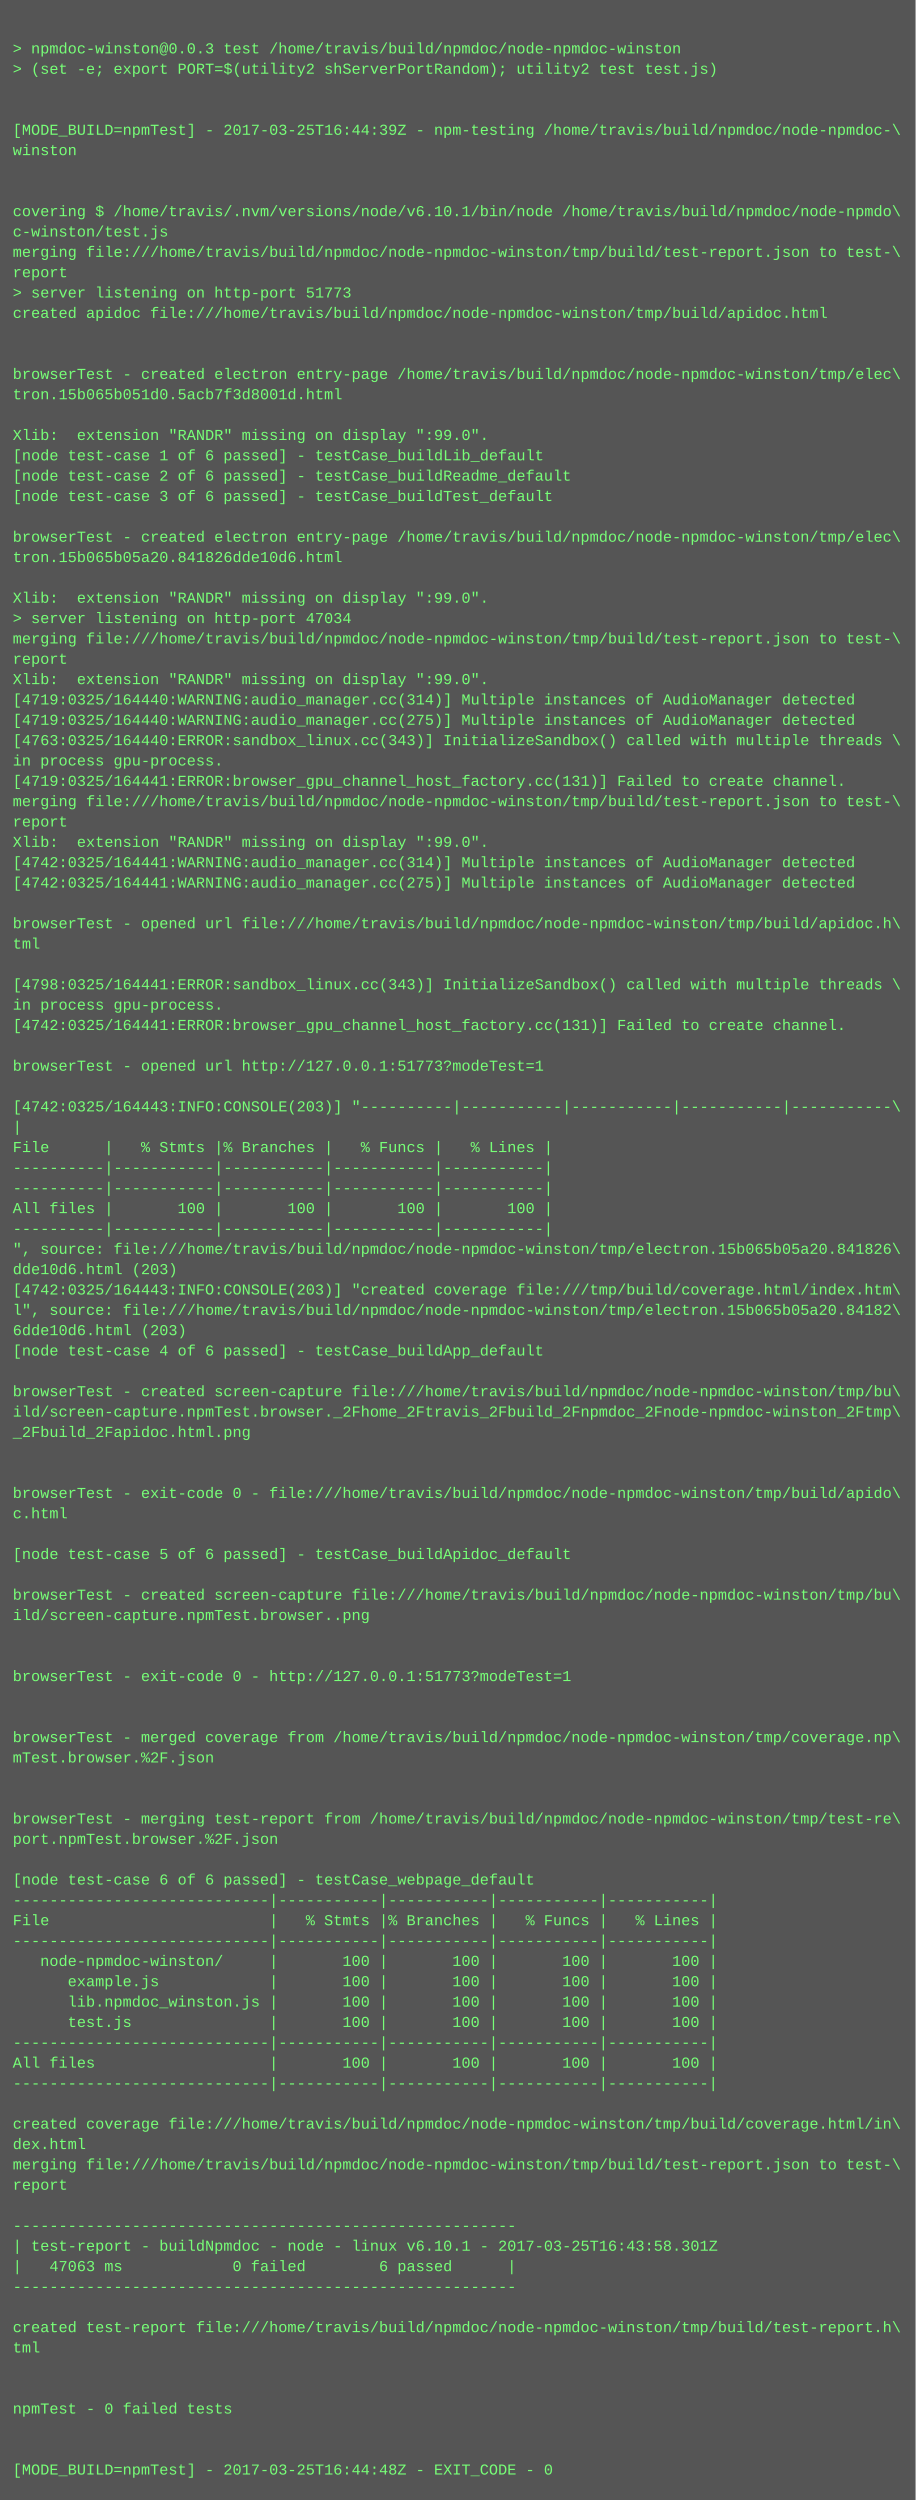
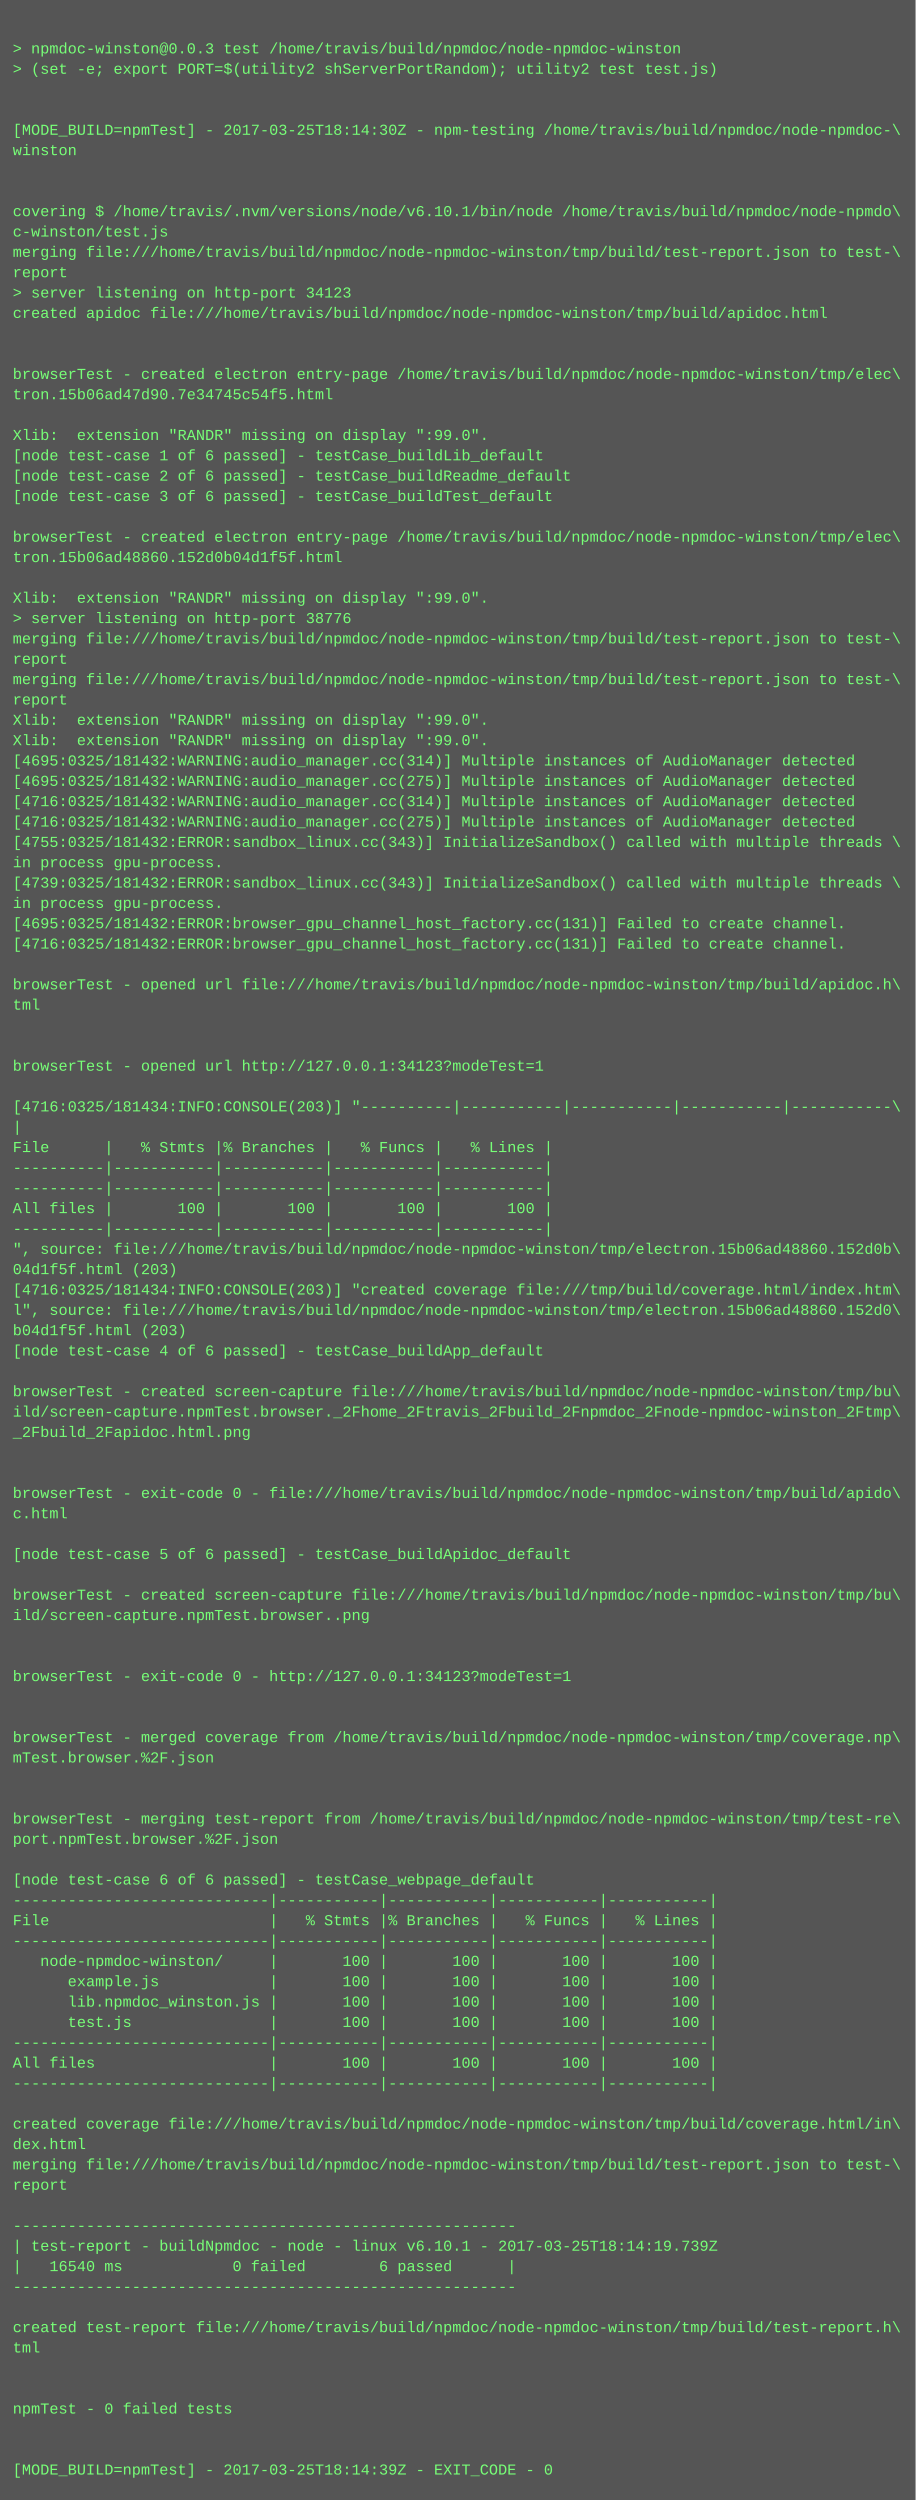
<svg xmlns="http://www.w3.org/2000/svg" height="1966" width="720">
  <rect height="1966" fill="#555" width="720" />
  <text fill="#7f7" font-family="Courier New" font-size="12" xml:space="preserve">
    <tspan x="10" y="26" />
    <tspan x="10" y="42">&gt; npmdoc-winston@0.0.3 test /home/travis/build/npmdoc/node-npmdoc-winston</tspan>
    <tspan x="10" y="58">&gt; (set -e; export PORT=$(utility2 shServerPortRandom); utility2 test test.js)</tspan>
    <tspan x="10" y="74" />
    <tspan x="10" y="90" />
-     <tspan x="10" y="106">[MODE_BUILD=npmTest] - 2017-03-25T16:44:39Z - npm-testing /home/travis/build/npmdoc/node-npmdoc-\</tspan>
+     <tspan x="10" y="106">[MODE_BUILD=npmTest] - 2017-03-25T18:14:30Z - npm-testing /home/travis/build/npmdoc/node-npmdoc-\</tspan>
    <tspan x="10" y="122">winston</tspan>
    <tspan x="10" y="138" />
    <tspan x="10" y="154" />
    <tspan x="10" y="170">covering $ /home/travis/.nvm/versions/node/v6.10.1/bin/node /home/travis/build/npmdoc/node-npmdo\</tspan>
    <tspan x="10" y="186">c-winston/test.js</tspan>
    <tspan x="10" y="202">merging file:///home/travis/build/npmdoc/node-npmdoc-winston/tmp/build/test-report.json to test-\</tspan>
    <tspan x="10" y="218">report</tspan>
-     <tspan x="10" y="234">&gt; server listening on http-port 51773</tspan>
+     <tspan x="10" y="234">&gt; server listening on http-port 34123</tspan>
    <tspan x="10" y="250">created apidoc file:///home/travis/build/npmdoc/node-npmdoc-winston/tmp/build/apidoc.html</tspan>
    <tspan x="10" y="266" />
    <tspan x="10" y="282" />
    <tspan x="10" y="298">browserTest - created electron entry-page /home/travis/build/npmdoc/node-npmdoc-winston/tmp/elec\</tspan>
-     <tspan x="10" y="314">tron.15b065b051d0.5acb7f3d8001d.html</tspan>
+     <tspan x="10" y="314">tron.15b06ad47d90.7e34745c54f5.html</tspan>
    <tspan x="10" y="330" />
    <tspan x="10" y="346">Xlib:  extension "RANDR" missing on display ":99.0".</tspan>
    <tspan x="10" y="362">[node test-case 1 of 6 passed] - testCase_buildLib_default</tspan>
    <tspan x="10" y="378">[node test-case 2 of 6 passed] - testCase_buildReadme_default</tspan>
    <tspan x="10" y="394">[node test-case 3 of 6 passed] - testCase_buildTest_default</tspan>
    <tspan x="10" y="410" />
    <tspan x="10" y="426">browserTest - created electron entry-page /home/travis/build/npmdoc/node-npmdoc-winston/tmp/elec\</tspan>
-     <tspan x="10" y="442">tron.15b065b05a20.841826dde10d6.html</tspan>
+     <tspan x="10" y="442">tron.15b06ad48860.152d0b04d1f5f.html</tspan>
    <tspan x="10" y="458" />
    <tspan x="10" y="474">Xlib:  extension "RANDR" missing on display ":99.0".</tspan>
-     <tspan x="10" y="490">&gt; server listening on http-port 47034</tspan>
+     <tspan x="10" y="490">&gt; server listening on http-port 38776</tspan>
    <tspan x="10" y="506">merging file:///home/travis/build/npmdoc/node-npmdoc-winston/tmp/build/test-report.json to test-\</tspan>
    <tspan x="10" y="522">report</tspan>
-     <tspan x="10" y="538">Xlib:  extension "RANDR" missing on display ":99.0".</tspan>
-     <tspan x="10" y="554">[4719:0325/164440:WARNING:audio_manager.cc(314)] Multiple instances of AudioManager detected</tspan>
-     <tspan x="10" y="570">[4719:0325/164440:WARNING:audio_manager.cc(275)] Multiple instances of AudioManager detected</tspan>
-     <tspan x="10" y="586">[4763:0325/164440:ERROR:sandbox_linux.cc(343)] InitializeSandbox() called with multiple threads \</tspan>
-     <tspan x="10" y="602">in process gpu-process. </tspan>
-     <tspan x="10" y="618">[4719:0325/164441:ERROR:browser_gpu_channel_host_factory.cc(131)] Failed to create channel.</tspan>
-     <tspan x="10" y="634">merging file:///home/travis/build/npmdoc/node-npmdoc-winston/tmp/build/test-report.json to test-\</tspan>
-     <tspan x="10" y="650">report</tspan>
-     <tspan x="10" y="666">Xlib:  extension "RANDR" missing on display ":99.0".</tspan>
-     <tspan x="10" y="682">[4742:0325/164441:WARNING:audio_manager.cc(314)] Multiple instances of AudioManager detected</tspan>
-     <tspan x="10" y="698">[4742:0325/164441:WARNING:audio_manager.cc(275)] Multiple instances of AudioManager detected</tspan>
-     <tspan x="10" y="714" />
-     <tspan x="10" y="730">browserTest - opened url file:///home/travis/build/npmdoc/node-npmdoc-winston/tmp/build/apidoc.h\</tspan>
-     <tspan x="10" y="746">tml</tspan>
+     <tspan x="10" y="538">merging file:///home/travis/build/npmdoc/node-npmdoc-winston/tmp/build/test-report.json to test-\</tspan>
+     <tspan x="10" y="554">report</tspan>
+     <tspan x="10" y="570">Xlib:  extension "RANDR" missing on display ":99.0".</tspan>
+     <tspan x="10" y="586">Xlib:  extension "RANDR" missing on display ":99.0".</tspan>
+     <tspan x="10" y="602">[4695:0325/181432:WARNING:audio_manager.cc(314)] Multiple instances of AudioManager detected</tspan>
+     <tspan x="10" y="618">[4695:0325/181432:WARNING:audio_manager.cc(275)] Multiple instances of AudioManager detected</tspan>
+     <tspan x="10" y="634">[4716:0325/181432:WARNING:audio_manager.cc(314)] Multiple instances of AudioManager detected</tspan>
+     <tspan x="10" y="650">[4716:0325/181432:WARNING:audio_manager.cc(275)] Multiple instances of AudioManager detected</tspan>
+     <tspan x="10" y="666">[4755:0325/181432:ERROR:sandbox_linux.cc(343)] InitializeSandbox() called with multiple threads \</tspan>
+     <tspan x="10" y="682">in process gpu-process. </tspan>
+     <tspan x="10" y="698">[4739:0325/181432:ERROR:sandbox_linux.cc(343)] InitializeSandbox() called with multiple threads \</tspan>
+     <tspan x="10" y="714">in process gpu-process. </tspan>
+     <tspan x="10" y="730">[4695:0325/181432:ERROR:browser_gpu_channel_host_factory.cc(131)] Failed to create channel.</tspan>
+     <tspan x="10" y="746">[4716:0325/181432:ERROR:browser_gpu_channel_host_factory.cc(131)] Failed to create channel.</tspan>
    <tspan x="10" y="762" />
-     <tspan x="10" y="778">[4798:0325/164441:ERROR:sandbox_linux.cc(343)] InitializeSandbox() called with multiple threads \</tspan>
-     <tspan x="10" y="794">in process gpu-process. </tspan>
-     <tspan x="10" y="810">[4742:0325/164441:ERROR:browser_gpu_channel_host_factory.cc(131)] Failed to create channel.</tspan>
+     <tspan x="10" y="778">browserTest - opened url file:///home/travis/build/npmdoc/node-npmdoc-winston/tmp/build/apidoc.h\</tspan>
+     <tspan x="10" y="794">tml</tspan>
+     <tspan x="10" y="810" />
    <tspan x="10" y="826" />
-     <tspan x="10" y="842">browserTest - opened url http://127.0.0.1:51773?modeTest=1</tspan>
+     <tspan x="10" y="842">browserTest - opened url http://127.0.0.1:34123?modeTest=1</tspan>
    <tspan x="10" y="858" />
-     <tspan x="10" y="874">[4742:0325/164443:INFO:CONSOLE(203)] "----------|-----------|-----------|-----------|-----------\</tspan>
+     <tspan x="10" y="874">[4716:0325/181434:INFO:CONSOLE(203)] "----------|-----------|-----------|-----------|-----------\</tspan>
    <tspan x="10" y="890">|</tspan>
    <tspan x="10" y="906">File      |   % Stmts |% Branches |   % Funcs |   % Lines |</tspan>
    <tspan x="10" y="922">----------|-----------|-----------|-----------|-----------|</tspan>
    <tspan x="10" y="938">----------|-----------|-----------|-----------|-----------|</tspan>
    <tspan x="10" y="954">All files |       100 |       100 |       100 |       100 |</tspan>
    <tspan x="10" y="970">----------|-----------|-----------|-----------|-----------|</tspan>
-     <tspan x="10" y="986">", source: file:///home/travis/build/npmdoc/node-npmdoc-winston/tmp/electron.15b065b05a20.841826\</tspan>
-     <tspan x="10" y="1002">dde10d6.html (203)</tspan>
-     <tspan x="10" y="1018">[4742:0325/164443:INFO:CONSOLE(203)] "created coverage file:///tmp/build/coverage.html/index.htm\</tspan>
-     <tspan x="10" y="1034">l", source: file:///home/travis/build/npmdoc/node-npmdoc-winston/tmp/electron.15b065b05a20.84182\</tspan>
-     <tspan x="10" y="1050">6dde10d6.html (203)</tspan>
+     <tspan x="10" y="986">", source: file:///home/travis/build/npmdoc/node-npmdoc-winston/tmp/electron.15b06ad48860.152d0b\</tspan>
+     <tspan x="10" y="1002">04d1f5f.html (203)</tspan>
+     <tspan x="10" y="1018">[4716:0325/181434:INFO:CONSOLE(203)] "created coverage file:///tmp/build/coverage.html/index.htm\</tspan>
+     <tspan x="10" y="1034">l", source: file:///home/travis/build/npmdoc/node-npmdoc-winston/tmp/electron.15b06ad48860.152d0\</tspan>
+     <tspan x="10" y="1050">b04d1f5f.html (203)</tspan>
    <tspan x="10" y="1066">[node test-case 4 of 6 passed] - testCase_buildApp_default</tspan>
    <tspan x="10" y="1082" />
    <tspan x="10" y="1098">browserTest - created screen-capture file:///home/travis/build/npmdoc/node-npmdoc-winston/tmp/bu\</tspan>
    <tspan x="10" y="1114">ild/screen-capture.npmTest.browser._2Fhome_2Ftravis_2Fbuild_2Fnpmdoc_2Fnode-npmdoc-winston_2Ftmp\</tspan>
    <tspan x="10" y="1130">_2Fbuild_2Fapidoc.html.png</tspan>
    <tspan x="10" y="1146" />
    <tspan x="10" y="1162" />
    <tspan x="10" y="1178">browserTest - exit-code 0 - file:///home/travis/build/npmdoc/node-npmdoc-winston/tmp/build/apido\</tspan>
    <tspan x="10" y="1194">c.html</tspan>
    <tspan x="10" y="1210" />
    <tspan x="10" y="1226">[node test-case 5 of 6 passed] - testCase_buildApidoc_default</tspan>
    <tspan x="10" y="1242" />
    <tspan x="10" y="1258">browserTest - created screen-capture file:///home/travis/build/npmdoc/node-npmdoc-winston/tmp/bu\</tspan>
    <tspan x="10" y="1274">ild/screen-capture.npmTest.browser..png</tspan>
    <tspan x="10" y="1290" />
    <tspan x="10" y="1306" />
-     <tspan x="10" y="1322">browserTest - exit-code 0 - http://127.0.0.1:51773?modeTest=1</tspan>
+     <tspan x="10" y="1322">browserTest - exit-code 0 - http://127.0.0.1:34123?modeTest=1</tspan>
    <tspan x="10" y="1338" />
    <tspan x="10" y="1354" />
    <tspan x="10" y="1370">browserTest - merged coverage from /home/travis/build/npmdoc/node-npmdoc-winston/tmp/coverage.np\</tspan>
    <tspan x="10" y="1386">mTest.browser.%2F.json</tspan>
    <tspan x="10" y="1402" />
    <tspan x="10" y="1418" />
    <tspan x="10" y="1434">browserTest - merging test-report from /home/travis/build/npmdoc/node-npmdoc-winston/tmp/test-re\</tspan>
    <tspan x="10" y="1450">port.npmTest.browser.%2F.json</tspan>
    <tspan x="10" y="1466" />
    <tspan x="10" y="1482">[node test-case 6 of 6 passed] - testCase_webpage_default</tspan>
    <tspan x="10" y="1498">----------------------------|-----------|-----------|-----------|-----------|</tspan>
    <tspan x="10" y="1514">File                        |   % Stmts |% Branches |   % Funcs |   % Lines |</tspan>
    <tspan x="10" y="1530">----------------------------|-----------|-----------|-----------|-----------|</tspan>
    <tspan x="10" y="1546">   node-npmdoc-winston/     |       100 |       100 |       100 |       100 |</tspan>
    <tspan x="10" y="1562">      example.js            |       100 |       100 |       100 |       100 |</tspan>
    <tspan x="10" y="1578">      lib.npmdoc_winston.js |       100 |       100 |       100 |       100 |</tspan>
    <tspan x="10" y="1594">      test.js               |       100 |       100 |       100 |       100 |</tspan>
    <tspan x="10" y="1610">----------------------------|-----------|-----------|-----------|-----------|</tspan>
    <tspan x="10" y="1626">All files                   |       100 |       100 |       100 |       100 |</tspan>
    <tspan x="10" y="1642">----------------------------|-----------|-----------|-----------|-----------|</tspan>
    <tspan x="10" y="1658" />
    <tspan x="10" y="1674">created coverage file:///home/travis/build/npmdoc/node-npmdoc-winston/tmp/build/coverage.html/in\</tspan>
    <tspan x="10" y="1690">dex.html</tspan>
    <tspan x="10" y="1706">merging file:///home/travis/build/npmdoc/node-npmdoc-winston/tmp/build/test-report.json to test-\</tspan>
    <tspan x="10" y="1722">report</tspan>
    <tspan x="10" y="1738" />
    <tspan x="10" y="1754">-------------------------------------------------------</tspan>
-     <tspan x="10" y="1770">| test-report - buildNpmdoc - node - linux v6.10.1 - 2017-03-25T16:43:58.301Z</tspan>
-     <tspan x="10" y="1786">|   47063 ms            0 failed        6 passed      |</tspan>
+     <tspan x="10" y="1770">| test-report - buildNpmdoc - node - linux v6.10.1 - 2017-03-25T18:14:19.739Z</tspan>
+     <tspan x="10" y="1786">|   16540 ms            0 failed        6 passed      |</tspan>
    <tspan x="10" y="1802">-------------------------------------------------------</tspan>
    <tspan x="10" y="1818" />
    <tspan x="10" y="1834">created test-report file:///home/travis/build/npmdoc/node-npmdoc-winston/tmp/build/test-report.h\</tspan>
    <tspan x="10" y="1850">tml</tspan>
    <tspan x="10" y="1866" />
    <tspan x="10" y="1882" />
    <tspan x="10" y="1898">npmTest - 0 failed tests</tspan>
    <tspan x="10" y="1914" />
    <tspan x="10" y="1930" />
-     <tspan x="10" y="1946">[MODE_BUILD=npmTest] - 2017-03-25T16:44:48Z - EXIT_CODE - 0</tspan>
+     <tspan x="10" y="1946">[MODE_BUILD=npmTest] - 2017-03-25T18:14:39Z - EXIT_CODE - 0</tspan>
  </text>
</svg>
